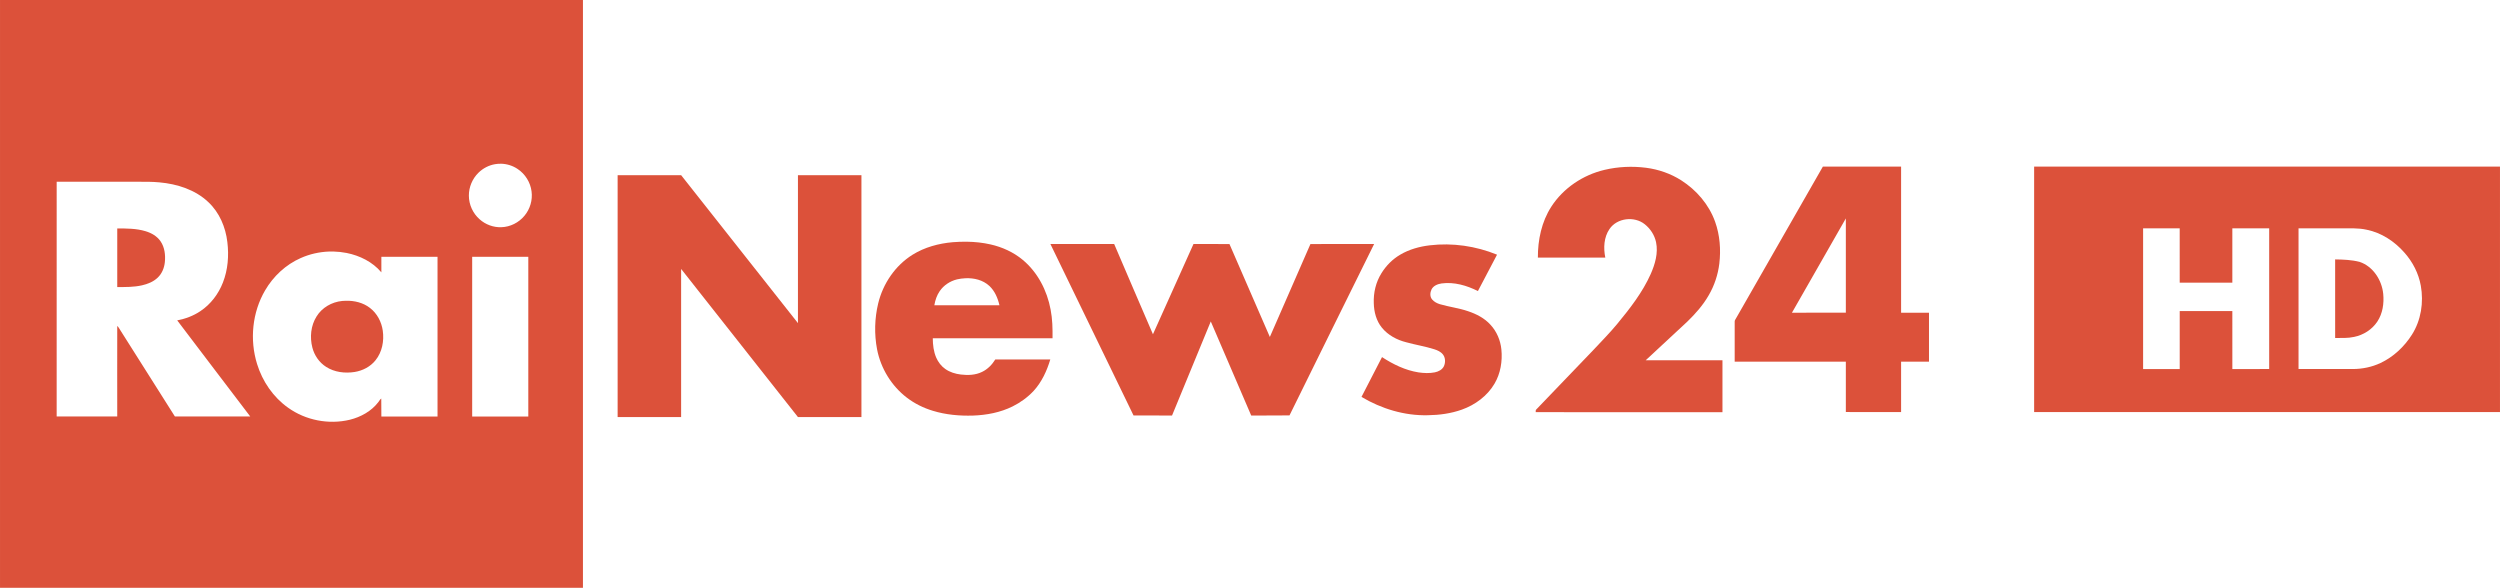
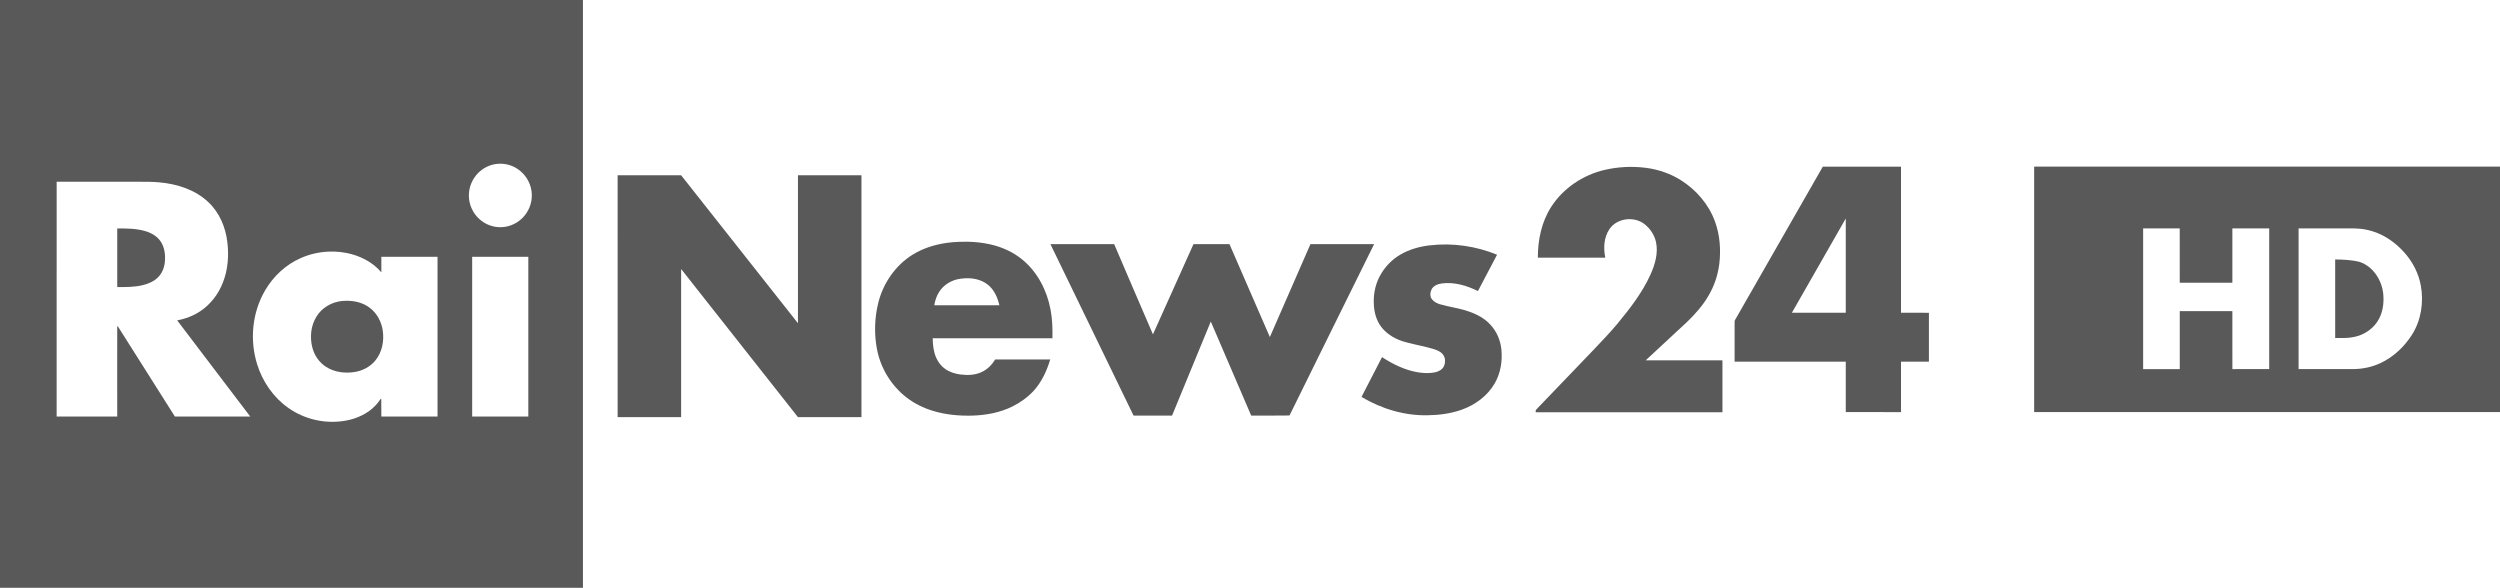
- <svg xmlns="http://www.w3.org/2000/svg" height="141.07" width="600" version="1.1" viewBox="0 0 480 112.849">
-   <g fill="#dc513a" transform="matrix(2.0971 0 0 2.0971 86.998 369.8)">
-     <g stroke-width=".368">
-       <path d="m89.413-153.88c2.083-0.247 4.224 0.062 6.163 0.857-0.581 1.112-1.174 2.218-1.751 3.33-1.019-0.511-2.175-0.851-3.322-0.698-0.357 0.053-0.751 0.204-0.923 0.545-0.14 0.288-0.166 0.673 0.059 0.929 0.18 0.212 0.442 0.347 0.706 0.428 0.85 0.25 1.74 0.351 2.579 0.642 0.762 0.254 1.505 0.634 2.049 1.237 0.574 0.615 0.916 1.426 1.001 2.258 0.107 1.078-0.074 2.205-0.633 3.147-0.659 1.119-1.766 1.932-2.98 2.366-0.997 0.357-2.06 0.5-3.113 0.515-2.141 0.055-4.257-0.592-6.082-1.677 0.625-1.215 1.255-2.43 1.88-3.645 1.012 0.66 2.13 1.208 3.337 1.399 0.497 0.072 1.004 0.096 1.501-0.004 0.338-0.07 0.688-0.247 0.835-0.575 0.147-0.339 0.136-0.767-0.099-1.064-0.195-0.249-0.497-0.382-0.791-0.475-0.839-0.266-1.711-0.402-2.561-0.638-0.854-0.213-1.674-0.648-2.233-1.336-0.515-0.627-0.725-1.448-0.743-2.246-0.037-0.956 0.191-1.928 0.703-2.743 0.427-0.695 1.023-1.292 1.733-1.704 0.817-0.481 1.748-0.737 2.686-0.848z" />
-       <path d="m-41.484-176.34v53.813h53.371v-53.813c-17.792-0.001-35.582-0.001-53.371-0.001zm45.866 14.989c0.542 0.012 1.081 0.179 1.531 0.486 0.692 0.46 1.166 1.226 1.269 2.049 0.107 0.79-0.136 1.617-0.648 2.228-0.515 0.627-1.306 1.028-2.119 1.049-0.725 0.029-1.453-0.243-1.99-0.726-0.614-0.539-0.982-1.344-0.982-2.16-0.007-0.782 0.32-1.558 0.879-2.102 0.412-0.406 0.95-0.686 1.52-0.782 0.178-0.031 0.36-0.044 0.54-0.04zm-40.678 1.651h7.533c0.623 0.001 1.246-0.005 1.867 0.055 1.625 0.145 3.285 0.667 4.488 1.812 1.01 0.946 1.581 2.292 1.738 3.652 0.152 1.244 0.055 2.533-0.405 3.706-0.404 1.045-1.116 1.988-2.051 2.612-0.64 0.436-1.376 0.71-2.134 0.855 2.223 2.941 4.46 5.864 6.687 8.8-2.299 0.004-4.599 0-6.898 0-1.719-2.718-3.442-5.435-5.16-8.156-0.032-0.051-0.071-0.095-0.12-0.129-0.012 2.762 0.004 5.525 0 8.285-1.847 0.004-3.7 0.004-5.546 0zm5.546 4.277v5.362c0.756 0.004 1.52 0.011 2.262-0.156 0.521-0.118 1.043-0.324 1.435-0.699 0.398-0.371 0.61-0.901 0.662-1.435 0.063-0.642-0.017-1.34-0.386-1.885-0.322-0.48-0.845-0.777-1.389-0.938-0.837-0.251-1.718-0.252-2.584-0.248zm19.8 2.111c0.402 0.01 0.803 0.055 1.198 0.131 1.209 0.242 2.381 0.82 3.183 1.775v-1.426c1.714-0.002 3.428 0.001 5.142 0v14.625h-5.142c-0.004-0.548 0-1.1-0.009-1.647-0.122 0.081-0.176 0.221-0.267 0.329-0.639 0.832-1.598 1.362-2.603 1.612-1.925 0.467-4.046 0.058-5.657-1.097-1.362-0.961-2.352-2.411-2.842-3.999-0.692-2.224-0.445-4.736 0.736-6.751 0.748-1.284 1.891-2.353 3.256-2.953 0.817-0.366 1.708-0.566 2.603-0.598 0.134-0.005 0.268-0.006 0.402-0.002zm12.695 0.484c1.714-0.001 3.429-0.001 5.139 0v14.621c-1.711 0.004-3.425 0.004-5.139 0zm-11.579 4.025c-0.112 0.003-0.22 0.006-0.331 0.018-0.936 0.091-1.84 0.606-2.336 1.416-0.529 0.839-0.632 1.901-0.386 2.851 0.185 0.719 0.631 1.367 1.26 1.766 0.763 0.492 1.718 0.607 2.603 0.469 0.741-0.118 1.452-0.483 1.922-1.076 0.605-0.748 0.796-1.766 0.662-2.704-0.113-0.81-0.522-1.589-1.177-2.088-0.624-0.484-1.433-0.676-2.217-0.652z" />
-       <path d="m105.42-160.79c1.244-0.294 2.542-0.352 3.812-0.189 1.133 0.15 2.241 0.531 3.208 1.148 1.398 0.894 2.542 2.222 3.102 3.793 0.438 1.222 0.537 2.55 0.386 3.834-0.125 1.018-0.453 2.012-0.971 2.896-0.519 0.906-1.218 1.695-1.965 2.418-1.269 1.176-2.539 2.355-3.804 3.533 2.344-0.002 4.684-0.001 7.027-0.001v4.757c-5.699 0-11.398 0-17.098-0.004 0.007-0.085-0.022-0.191 0.055-0.25 1.744-1.817 3.484-3.631 5.228-5.446 0.732-0.788 1.494-1.551 2.178-2.381 1.17-1.418 2.318-2.888 3.072-4.578 0.397-0.903 0.692-1.913 0.486-2.903-0.136-0.649-0.519-1.236-1.034-1.646-0.949-0.763-2.539-0.584-3.23 0.438-0.519 0.755-0.563 1.744-0.383 2.616-2.057 0.001-4.113 0-6.174 0-0.007-1.618 0.338-3.275 1.222-4.65 1.1-1.713 2.91-2.921 4.882-3.384z" />
-       <path d="m125.41-161.09c-2.66 4.629-5.302 9.271-7.958 13.903v0.001c-0.051 0.096-0.133 0.188-0.118 0.307v3.649c3.392 0.001 6.784-0.001 10.177 0.001v4.612c1.685 0.004 3.374-0 5.059 0.003v-4.615c0.85-0.001 1.704 0 2.554-0.001v-4.48c-0.85-0.001-1.704 0.001-2.554-0.001v-13.374c-2.388-0.003-4.772 0.006-7.16-0.004zm2.101 4.747v8.631c-1.643 0.001-3.287 0-4.934 0.001 1.645-2.878 3.289-5.755 4.934-8.632z" />
-       <path d="m15.062-160.3c1.939 0.001 3.878-0.002 5.817 0.001 3.562 4.516 7.127 9.029 10.692 13.543v-13.544c1.939-0.001 3.874-0.001 5.813 0v22.144c-1.939 0-3.874-0.004-5.813 0-3.565-4.521-7.13-9.042-10.696-13.562v13.562c-1.939 0-3.874-0.004-5.813 0z" />
-       <path d="m47.047-154.21c-0.435-0.007-0.87 0.01-1.303 0.044-1.284 0.113-2.572 0.457-3.679 1.147-1.582 0.986-2.711 2.643-3.149 4.464-0.327 1.366-0.364 2.806-0.103 4.187 0.335 1.748 1.321 3.358 2.726 4.432 0.714 0.548 1.53 0.949 2.384 1.206 1.188 0.364 2.44 0.475 3.676 0.438 1.244-0.044 2.494-0.28 3.617-0.835 0.721-0.357 1.387-0.838 1.939-1.431 0.736-0.806 1.207-1.827 1.519-2.87-1.678 0-3.359-0.001-5.037 0.001-0.294 0.476-0.702 0.894-1.21 1.136-0.6 0.295-1.288 0.32-1.939 0.241-0.504-0.06-1.012-0.213-1.431-0.511-0.364-0.255-0.644-0.621-0.824-1.031-0.243-0.557-0.313-1.174-0.317-1.779 3.654-0.001 7.311 0 10.964-0.001 0.011-0.878-0.007-1.762-0.176-2.626-0.324-1.744-1.188-3.421-2.557-4.554-0.85-0.705-1.876-1.169-2.943-1.41-0.708-0.162-1.431-0.237-2.155-0.248zm-0.144 3.344c0.792-0.034 1.602 0.156 2.193 0.704 0.497 0.461 0.772 1.113 0.923 1.768-1.987 0.001-3.974 0.001-5.96 0 0.077-0.456 0.224-0.906 0.489-1.288 0.368-0.544 0.953-0.922 1.582-1.079h-0.003c0.251-0.057 0.513-0.093 0.777-0.105z" />
-       <path d="m54.684-154c1.946-0.001 3.893-0.001 5.839 0 1.185 2.753 2.355 5.514 3.55 8.263 1.236-2.755 2.476-5.509 3.712-8.263 1.1 0.002 2.196-0.005 3.293 0.003 1.229 2.837 2.465 5.671 3.698 8.507 1.24-2.836 2.483-5.669 3.716-8.506 1.943-0.011 3.885-0.002 5.832-0.004-2.583 5.232-5.177 10.456-7.749 15.691-1.166 0.018-2.336 0.004-3.506 0.011-1.233-2.871-2.465-5.742-3.701-8.612-1.185 2.869-2.362 5.742-3.547 8.612-1.174-0.004-2.351 0-3.525-0.004-2.539-5.233-5.077-10.465-7.612-15.699z" />
-     </g>
-     <path d="m144.75-161.09c0.001 7.492-0.001 14.983 0 22.474h42.651v-22.472c-14.217-0.006-28.435-0-42.651-0.002zm9.977 5.655c1.116 0 2.233 0.002 3.35 0 0.002 1.659 0 3.317 0.001 4.976 1.606-0.001 3.213 0.001 4.819-0.002-0.001-1.658 0.001-3.314 0-4.972 1.124-0.002 2.248-0 3.373-0.001 0 4.293-0.001 8.586 0 12.88-1.124 0.004-2.248 0.001-3.372 0.002-0.001-1.769-0-3.538-0.001-5.307-1.606 0-3.212 0.001-4.818 0-0.002 1.769 0.001 3.539 0 5.307-1.118 0.001-2.235 0.001-3.352 0 0-4.294-0.001-8.588 0-12.882zm14.23 0c1.299 0.001 2.597 0 3.896 0.001 0.785 0.008 1.581-0.048 2.354 0.129 1.349 0.274 2.55 1.07 3.447 2.097 0.758 0.849 1.298 1.9 1.498 3.023 0.276 1.529 0.024 3.174-0.818 4.494-0.701 1.099-1.693 2.033-2.878 2.588-0.782 0.368-1.646 0.544-2.508 0.549-1.664 0.001-3.328 0-4.991 0-0.001-4.294-0.001-8.588 0-12.882zm3.352 2.844c0 2.398-0.001 4.796 0.001 7.195 0.579-0.006 1.165 0.029 1.734-0.099 0.855-0.172 1.647-0.674 2.129-1.406 0.49-0.739 0.623-1.664 0.538-2.533-0.123-1.26-0.931-2.521-2.167-2.931-0.728-0.186-1.488-0.214-2.236-0.225z" stroke-width=".078" />
+ <svg xmlns="http://www.w3.org/2000/svg" width="600" height="141.07" version="1.1" viewBox="0 0 158.75 37.324">
+   <g transform="translate(-60.411 -266.88)" fill="#595959">
+     <path d="m151.2 282.46c1.444-0.171 2.929 0.043 4.274 0.594-0.403 0.771-0.814 1.538-1.215 2.31-0.707-0.355-1.508-0.59-2.304-0.484-0.248 0.036-0.521 0.142-0.641 0.378-0.097 0.2-0.115 0.466 0.041 0.644 0.125 0.147 0.306 0.241 0.49 0.297 0.589 0.173 1.207 0.243 1.789 0.445 0.528 0.176 1.044 0.439 1.421 0.858 0.398 0.426 0.635 0.989 0.694 1.566 0.074 0.748-0.051 1.529-0.439 2.182-0.457 0.776-1.225 1.34-2.067 1.641-0.692 0.248-1.429 0.347-2.159 0.357-1.485 0.038-2.953-0.411-4.218-1.163 0.434-0.843 0.87-1.685 1.304-2.528 0.702 0.458 1.478 0.838 2.314 0.97 0.344 0.05 0.697 0.067 1.041-3e-3 0.235-0.049 0.477-0.171 0.579-0.399 0.102-0.235 0.094-0.532-0.069-0.738-0.135-0.173-0.344-0.265-0.549-0.329-0.582-0.184-1.187-0.279-1.776-0.442-0.592-0.148-1.161-0.449-1.549-0.927-0.357-0.435-0.503-1.005-0.515-1.558-0.025-0.663 0.133-1.337 0.487-1.902 0.296-0.482 0.709-0.896 1.202-1.182 0.567-0.333 1.212-0.511 1.863-0.588z" />
+     <path d="m60.411 266.88v37.324h37.017v-37.324c-12.34-6.9e-4 -24.679-5.1e-4 -37.017-5.1e-4zm31.812 10.396c0.376 8e-3 0.749 0.124 1.061 0.337 0.48 0.319 0.809 0.85 0.881 1.421 0.074 0.548-0.095 1.122-0.45 1.545-0.357 0.435-0.906 0.713-1.47 0.727-0.503 0.02-1.008-0.168-1.38-0.503-0.426-0.374-0.681-0.932-0.681-1.499-0.005-0.543 0.221-1.08 0.609-1.458 0.286-0.282 0.659-0.475 1.054-0.543 0.124-0.021 0.25-0.031 0.375-0.028zm-28.214 1.145h5.224c0.432 6.9e-4 0.864-3e-3 1.295 0.038 1.127 0.101 2.279 0.463 3.113 1.257 0.701 0.656 1.096 1.59 1.206 2.533 0.106 0.863 0.038 1.757-0.281 2.57-0.28 0.725-0.774 1.378-1.423 1.812-0.444 0.302-0.954 0.492-1.48 0.593 1.542 2.04 3.093 4.067 4.638 6.104-1.595 3e-3 -3.19 0-4.785 0-1.192-1.885-2.387-3.77-3.578-5.657-0.022-0.035-0.05-0.066-0.083-0.089-0.008 1.915 0.003 3.833 0 5.747-1.281 3e-3 -2.566 3e-3 -3.847 0zm3.847 2.967v3.719c0.525 3e-3 1.054 8e-3 1.569-0.109 0.361-0.082 0.724-0.225 0.995-0.485 0.276-0.257 0.423-0.624 0.459-0.995 0.044-0.445-0.011-0.93-0.268-1.308-0.223-0.333-0.586-0.539-0.964-0.651-0.581-0.174-1.192-0.175-1.792-0.172zm13.733 1.464c0.279 7e-3 0.557 0.038 0.831 0.091 0.839 0.168 1.651 0.569 2.207 1.232v-0.989c1.189-1e-3 2.377 7e-4 3.567 0v10.144h-3.567c-0.003-0.38 1.98e-4 -0.763-0.006-1.142-0.085 0.056-0.122 0.154-0.185 0.228-0.443 0.577-1.108 0.944-1.806 1.118-1.335 0.324-2.806 0.041-3.923-0.761-0.945-0.667-1.631-1.672-1.971-2.773-0.48-1.543-0.309-3.285 0.51-4.682 0.519-0.891 1.312-1.632 2.258-2.048 0.567-0.254 1.185-0.392 1.806-0.414 0.093-3e-3 0.186-4e-3 0.279-1e-3zm8.805 0.336c1.189-5.2e-4 2.378-5.2e-4 3.565 0v10.141c-1.187 3e-3 -2.376 3e-3 -3.565 0zm-8.031 2.792c-0.078 2e-3 -0.153 4e-3 -0.229 0.012-0.649 0.063-1.277 0.42-1.621 0.982-0.367 0.582-0.438 1.318-0.268 1.978 0.129 0.498 0.437 0.948 0.874 1.225 0.529 0.341 1.192 0.421 1.806 0.326 0.514-0.082 1.007-0.335 1.333-0.747 0.42-0.519 0.552-1.225 0.459-1.875-0.079-0.562-0.362-1.103-0.816-1.448-0.433-0.336-0.994-0.469-1.537-0.452z" />
+     <path d="m162.3 277.67c0.863-0.204 1.763-0.244 2.644-0.131 0.786 0.104 1.554 0.368 2.225 0.796 0.97 0.62 1.763 1.541 2.151 2.631 0.304 0.847 0.373 1.768 0.268 2.659-0.087 0.706-0.314 1.395-0.674 2.009-0.36 0.629-0.845 1.176-1.363 1.677-0.88 0.816-1.761 1.633-2.639 2.45 1.625-1e-3 3.248-5.2e-4 4.874-5.2e-4v3.299c-3.953 0-7.905 0-11.859-3e-3 5e-3 -0.059-0.015-0.133 0.038-0.174 1.21-1.26 2.417-2.518 3.626-3.777 0.508-0.546 1.036-1.076 1.511-1.651 0.811-0.983 1.608-2.003 2.131-3.175 0.276-0.626 0.48-1.327 0.337-2.014-0.094-0.45-0.36-0.857-0.717-1.142-0.658-0.53-1.761-0.405-2.241 0.304-0.36 0.523-0.39 1.21-0.265 1.814-1.427 5.2e-4 -2.853 0-4.282 0-5e-3 -1.122 0.235-2.272 0.847-3.225 0.763-1.188 2.018-2.026 3.386-2.347z" />
+     <path d="m176.16 277.46v5.2e-4c-1.845 3.211-3.677 6.43-5.52 9.642v5.1e-4c-0.036 0.067-0.092 0.13-0.082 0.213v2.531c2.353 7e-4 4.705-3e-4 7.059 5.2e-4v3.199c1.169 3e-3 2.34-9e-5 3.508 2e-3v-3.201c0.589-4e-4 1.182 5.2e-4 1.772 0v-3.107c-0.589-5.1e-4 -1.182 1.2e-4 -1.772-1e-3v-9.275c-1.656-2e-3 -3.309 4e-3 -4.966-3e-3zm1.457 3.293v5.986c-1.14 6.9e-4 -2.28 1.2e-4 -3.422 5.2e-4 1.141-1.996 2.281-3.992 3.422-5.987z" />
+     <path d="m99.63 278.01c1.345 5e-4 2.69-1e-3 4.035 6.9e-4 2.47 3.132 4.943 6.262 7.416 9.393v-9.394c1.345-5.2e-4 2.687-5.2e-4 4.032 0v15.359c-1.345 0-2.687-3e-3 -4.032 0-2.473-3.136-4.946-6.271-7.418-9.406v9.406c-1.345 0-2.687-3e-3 -4.032 0z" />
+     <path d="m121.81 282.23c-0.301-5e-3 -0.603 7e-3 -0.904 0.03-0.891 0.078-1.784 0.317-2.552 0.796-1.097 0.684-1.881 1.833-2.184 3.096-0.227 0.947-0.252 1.947-0.071 2.904 0.232 1.213 0.916 2.329 1.891 3.074 0.495 0.38 1.062 0.658 1.654 0.837 0.824 0.253 1.692 0.329 2.549 0.303 0.863-0.031 1.73-0.194 2.508-0.579 0.5-0.248 0.962-0.581 1.345-0.993 0.51-0.559 0.837-1.267 1.054-1.991-1.164 0-2.33-1e-3 -3.494 0-0.204 0.33-0.487 0.62-0.839 0.788-0.416 0.204-0.893 0.222-1.345 0.167-0.35-0.042-0.702-0.148-0.993-0.354-0.253-0.177-0.446-0.431-0.571-0.715-0.168-0.386-0.217-0.814-0.22-1.234 2.534-4.1e-4 5.07 0 7.604-5.2e-4 8e-3 -0.609-5e-3 -1.222-0.122-1.822-0.225-1.21-0.824-2.372-1.774-3.159-0.589-0.489-1.302-0.811-2.042-0.978-0.491-0.112-0.992-0.164-1.494-0.172zm0.106 2.318c0.481 0.015 0.956 0.157 1.315 0.489 0.345 0.32 0.536 0.773 0.64 1.227-1.378 5e-4 -2.756 5e-4 -4.134 0 0.054-0.316 0.155-0.628 0.339-0.893 0.255-0.377 0.661-0.64 1.098-0.749h-2e-3c0.174-0.039 0.355-0.064 0.538-0.072 0.069-3e-3 0.138-4e-3 0.206-2e-3z" />
+     <path d="m127.11 282.38c1.35-5.1e-4 2.7-5.1e-4 4.05 0 0.822 1.91 1.633 3.825 2.463 5.731 0.857-1.911 1.717-3.821 2.575-5.731 0.763 1e-3 1.523-3e-3 2.284 2e-3 0.852 1.968 1.71 3.933 2.565 5.9 0.86-1.967 1.722-3.932 2.577-5.899 1.347-7e-3 2.695-1e-3 4.045-3e-3 -1.791 3.629-3.59 7.252-5.374 10.883-0.809 0.013-1.62 3e-3 -2.432 8e-3 -0.855-1.991-1.71-3.982-2.567-5.973-0.822 1.99-1.638 3.982-2.46 5.973-0.814-3e-3 -1.631 0-2.445-3e-3 -1.761-3.629-3.522-7.258-5.28-10.888z" />
+     <path d="m189.58 277.46c6.2e-4 5.196-4.2e-4 10.392 0 15.587h29.582v-15.586c-9.861-4e-3 -19.722-2.4e-4 -29.582-1e-3zm6.92 3.922c0.774 0 1.549 1e-3 2.324 0 1e-3 1.15 1e-4 2.301 5.2e-4 3.451 1.114-4.2e-4 2.228 6e-4 3.342-1e-3 -6.3e-4 -1.15 4.2e-4 -2.299 0-3.448 0.779-1e-3 1.56-1e-5 2.339-5.2e-4 0 2.977-4.2e-4 5.955 0 8.933-0.779 3e-3 -1.559 6.7e-4 -2.338 1e-3 -6.3e-4 -1.227-6.1e-4 -2.454-1e-3 -3.681-1.114 0-2.228 4.2e-4 -3.341 0-1e-3 1.227 4.1e-4 2.454 0 3.681-0.776 4.1e-4 -1.55 4.1e-4 -2.325 0 0-2.978-4.1e-4 -5.957 0-8.935zm9.87 0c0.901 6.3e-4 1.801-2e-5 2.702 5.1e-4 0.545 6e-3 1.097-0.033 1.633 0.09 0.935 0.19 1.768 0.742 2.391 1.454 0.526 0.589 0.9 1.318 1.039 2.097 0.191 1.061 0.017 2.201-0.567 3.117-0.486 0.763-1.174 1.41-1.996 1.795-0.542 0.255-1.142 0.378-1.739 0.381-1.154 4.2e-4 -2.308 0-3.462 0-4.3e-4 -2.978-4.3e-4 -5.957 0-8.935zm2.325 1.973c0 1.663-7.4e-4 3.326 5.2e-4 4.99 0.401-4e-3 0.808 0.02 1.203-0.069 0.593-0.119 1.142-0.467 1.476-0.975 0.34-0.512 0.432-1.154 0.373-1.757-0.086-0.874-0.645-1.749-1.502-2.033-0.505-0.129-1.032-0.148-1.551-0.156z" />
  </g>
</svg>
